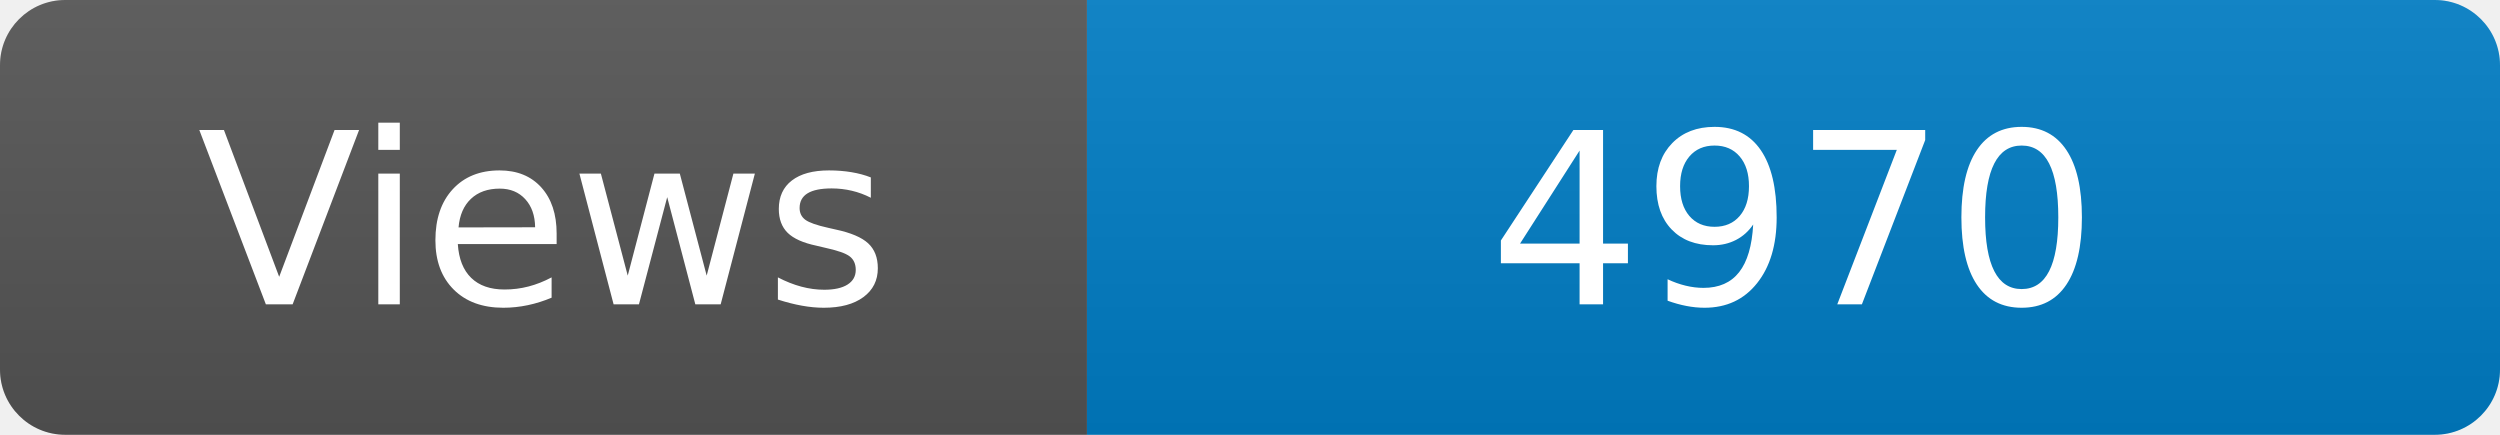
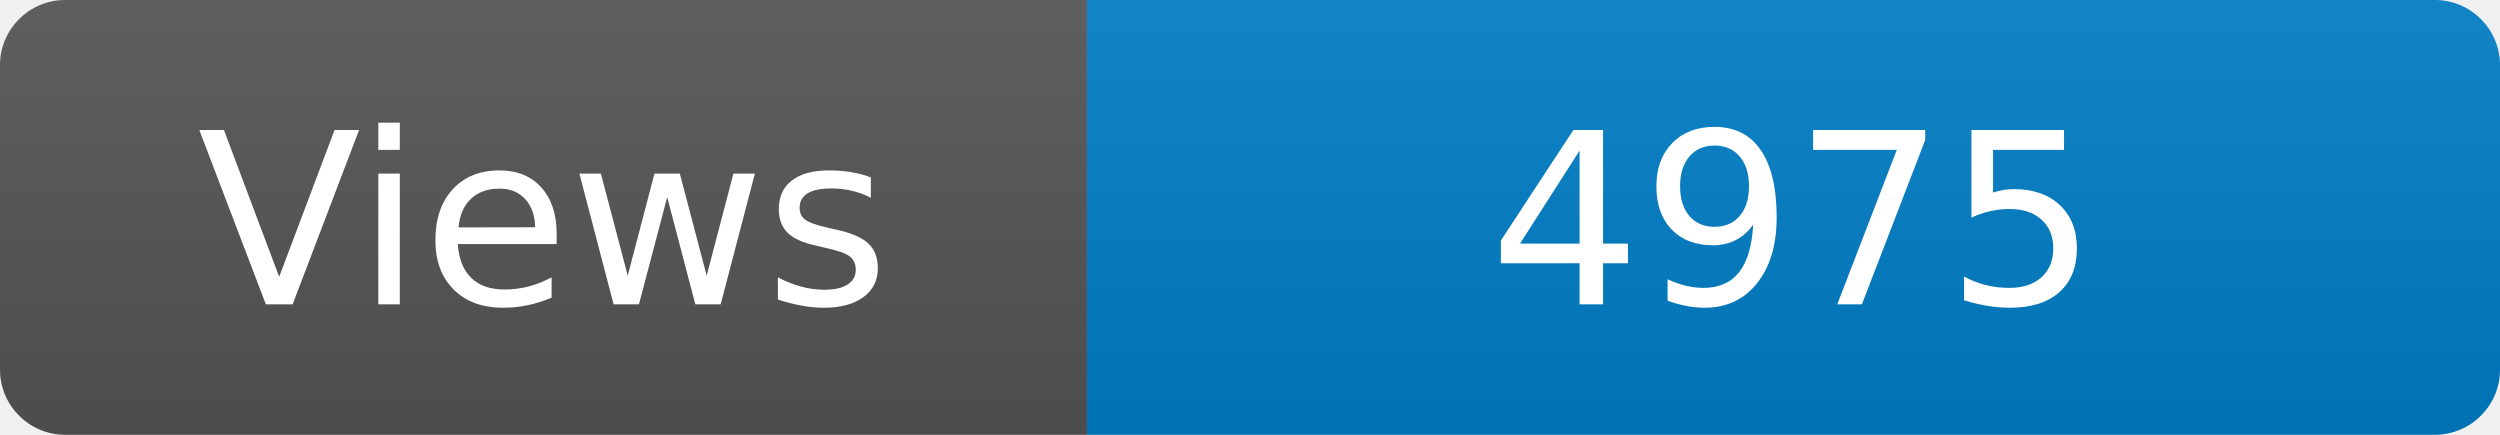
<svg xmlns="http://www.w3.org/2000/svg" width="115" height="20" role="img" aria-label="Maintained?: yes">
  <linearGradient id="s" x2="0" y2="100%">
    <stop offset="0" stop-color="#bbb" stop-opacity=".1" />
    <stop offset="1" stop-opacity=".1" />
  </linearGradient>
  <clipPath id="r">
    <rect width="115" height="20" rx="3" fill="#fff" />
  </clipPath>
  <g clip-path="url(#r)">
    <rect width="50" height="20" fill="#555" />
    <rect x="50" width="160" height="20" fill="#007ec6" />
    <rect width="115" height="20" fill="url(#s)" />
  </g>
  <g fill="#fff" text-anchor="middle" font-family="Verdana,Geneva,DejaVu Sans,sans-serif" font-size="110">
    <text x="250" y="140" transform="scale(.1)" fill="#fff">Views</text>
-     <text x="825" y="140" transform="scale(.1)" fill="#fff">4970</text>
+     <text x="825" y="140" transform="scale(.1)" fill="#fff">4975</text>
  </g>
</svg>
